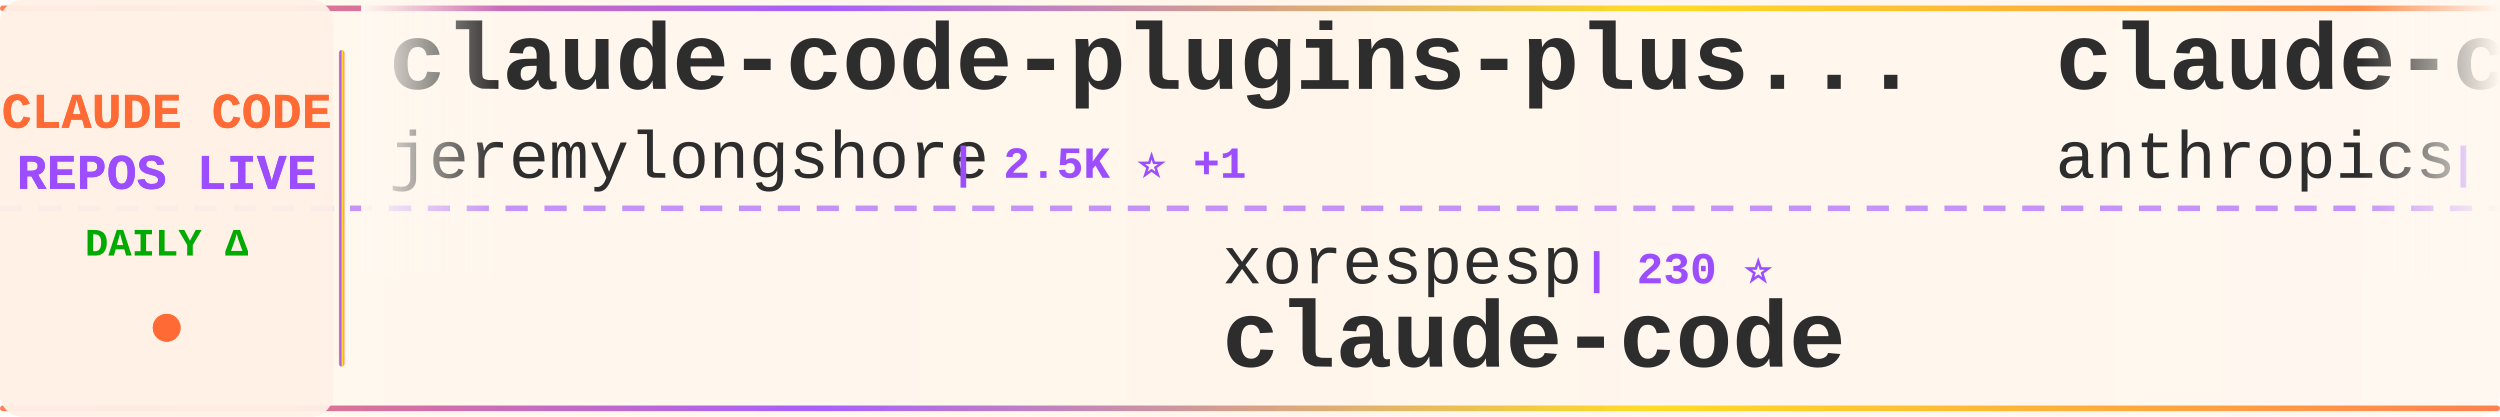
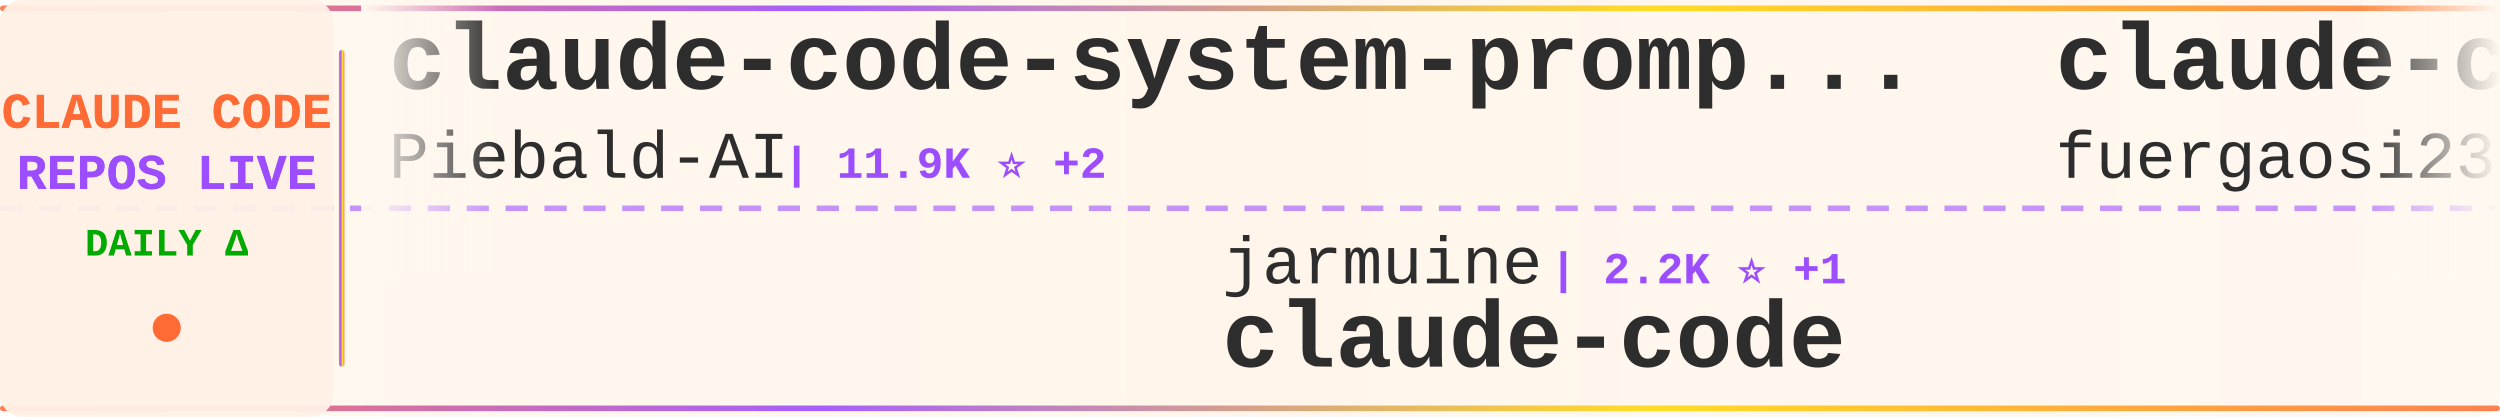
<svg xmlns="http://www.w3.org/2000/svg" width="900" height="150">
  <defs>
    <linearGradient id="tickerBg" x1="0%" y1="0%" x2="100%" y2="0%">
      <stop offset="0%" style="stop-color:#fff8f0;stop-opacity:0.98" />
      <stop offset="50%" style="stop-color:#fff5eb;stop-opacity:1" />
      <stop offset="100%" style="stop-color:#fff8f0;stop-opacity:0.98" />
    </linearGradient>
    <linearGradient id="borderGrad" x1="0%" y1="0%" x2="100%" y2="0%">
      <stop offset="0%" style="stop-color:#FF6B35;stop-opacity:0.85">
        <animate attributeName="stop-opacity" values="0.85;1;0.85" dur="2s" repeatCount="indefinite" />
      </stop>
      <stop offset="33%" style="stop-color:#9C4EFF;stop-opacity:0.9">
        <animate attributeName="stop-opacity" values="0.9;1;0.9" dur="2.2s" repeatCount="indefinite" />
      </stop>
      <stop offset="66%" style="stop-color:#FFD700;stop-opacity:0.85">
        <animate attributeName="stop-opacity" values="0.85;1;0.85" dur="1.8s" repeatCount="indefinite" />
      </stop>
      <stop offset="100%" style="stop-color:#FF6B35;stop-opacity:0.85">
        <animate attributeName="stop-opacity" values="0.85;1;0.85" dur="2s" repeatCount="indefinite" />
      </stop>
    </linearGradient>
    <filter id="textGlow">
      <feGaussianBlur stdDeviation="0.15" result="coloredBlur" />
      <feMerge>
        <feMergeNode in="coloredBlur" />
        <feMergeNode in="SourceGraphic" />
      </feMerge>
    </filter>
    <filter id="metricGlow">
      <feGaussianBlur stdDeviation="0.2" result="coloredBlur" />
      <feMerge>
        <feMergeNode in="coloredBlur" />
        <feMergeNode in="SourceGraphic" />
      </feMerge>
    </filter>
    <linearGradient id="leftFade" x1="0%" y1="0%" x2="100%" y2="0%">
      <stop offset="0%" style="stop-color:#fff8f0;stop-opacity:1" />
      <stop offset="100%" style="stop-color:#fff8f0;stop-opacity:0" />
    </linearGradient>
    <linearGradient id="rightFade" x1="0%" y1="0%" x2="100%" y2="0%">
      <stop offset="0%" style="stop-color:#fff8f0;stop-opacity:0" />
      <stop offset="100%" style="stop-color:#fff8f0;stop-opacity:1" />
    </linearGradient>
  </defs>
  <rect width="900" height="150" fill="url(#tickerBg)" rx="8" />
  <rect x="0" y="2" width="900" height="2" fill="url(#borderGrad)" rx="1" />
  <rect x="0" y="146" width="900" height="2" fill="url(#borderGrad)" rx="1" />
  <line x1="0" y1="75" x2="900" y2="75" stroke="#9C4EFF" stroke-width="2" stroke-dasharray="8 6" opacity="0.6" />
  <rect x="0" y="0" width="120" height="150" fill="#fff0e6" opacity="0.95" rx="8" />
  <text x="60" y="46" font-family="'Courier New', monospace" font-size="18" font-weight="bold" fill="#FF6B35" text-anchor="middle" filter="url(#textGlow)">
    CLAUDE CODE
  </text>
  <text x="60" y="68" font-family="'Courier New', monospace" font-size="18" font-weight="bold" fill="#9C4EFF" text-anchor="middle" filter="url(#textGlow)">
    REPOS LIVE
  </text>
  <text x="60" y="92" font-family="'Courier New', monospace" font-size="14" font-weight="bold" fill="#00aa00" text-anchor="middle">
    DAILY Δ
  </text>
  <circle cx="60" cy="118" r="5" fill="#FF6B35" filter="url(#metricGlow)">
    <animate attributeName="r" values="4;6;4" dur="1.5s" repeatCount="indefinite" />
    <animate attributeName="opacity" values="0.6;1;0.6" dur="1.5s" repeatCount="indefinite" />
  </circle>
  <rect x="122" y="18" width="2" height="114" fill="url(#borderGrad)" rx="1" />
  <clipPath id="tickerClip">
    <rect x="130" y="0" width="770" height="150" />
  </clipPath>
  <g clip-path="url(#tickerClip)">
    <g id="tickerItems">
      <animateTransform attributeName="transform" attributeType="XML" type="translate" from="0 0" to="-3000 0" dur="54s" repeatCount="indefinite" />
      <g transform="translate(0, 0)">
-         <text x="140" y="32" font-family="'Courier New', monospace" font-size="34" font-weight="bold" fill="#2d2d2d">claude-code-plugins-plus...</text>
-         <text x="140" y="64" font-family="'Courier New', monospace" font-size="24" font-weight="normal" fill="#2d2d2d" opacity="1.0">jeremylongshore</text>
-         <text x="342" y="64" font-family="'Courier New', monospace" font-size="16" font-weight="bold" fill="#9C4EFF"> | 2.5K ⭐ +1</text>
+         <text x="140" y="32" font-family="'Courier New', monospace" font-size="34" font-weight="bold" fill="#2d2d2d">claude-code-system-promp...</text>
+         <text x="140" y="64" font-family="'Courier New', monospace" font-size="24" font-weight="normal" fill="#2d2d2d" opacity="1.0">Piebald-AI</text>
+         <text x="282" y="64" font-family="'Courier New', monospace" font-size="16" font-weight="bold" fill="#9C4EFF"> | 11.9K ⭐ +2</text>
      </g>
      <g transform="translate(300, 0)">
-         <text x="140" y="102" font-family="'Courier New', monospace" font-size="24" font-weight="normal" fill="#2d2d2d" opacity="1.0">xorespesp</text>
-         <text x="270" y="102" font-family="'Courier New', monospace" font-size="16" font-weight="bold" fill="#9C4EFF"> | 230 ⭐</text>
+         <text x="140" y="102" font-family="'Courier New', monospace" font-size="24" font-weight="normal" fill="#2d2d2d" opacity="1.0">jarmuine</text>
+         <text x="258" y="102" font-family="'Courier New', monospace" font-size="16" font-weight="bold" fill="#9C4EFF"> | 2.2K ⭐ +1</text>
        <text x="140" y="132" font-family="'Courier New', monospace" font-size="34" font-weight="bold" fill="#2d2d2d">claude-code</text>
      </g>
      <g transform="translate(600, 0)">
-         <text x="140" y="32" font-family="'Courier New', monospace" font-size="34" font-weight="bold" fill="#2d2d2d">claude-code-action</text>
-         <text x="140" y="64" font-family="'Courier New', monospace" font-size="24" font-weight="normal" fill="#2d2d2d" opacity="1.0">anthropics</text>
-         <text x="282" y="64" font-family="'Courier New', monospace" font-size="16" font-weight="bold" fill="#9C4EFF"> | 8.4K ⭐ +3</text>
+         <text x="140" y="32" font-family="'Courier New', monospace" font-size="34" font-weight="bold" fill="#2d2d2d">claude-code-proxy</text>
+         <text x="140" y="64" font-family="'Courier New', monospace" font-size="24" font-weight="normal" fill="#2d2d2d" opacity="1.0">fuergaosi233</text>
+         <text x="306" y="64" font-family="'Courier New', monospace" font-size="16" font-weight="bold" fill="#9C4EFF"> | 2.7K ⭐ +1</text>
      </g>
      <g transform="translate(900, 0)">
-         <text x="140" y="102" font-family="'Courier New', monospace" font-size="24" font-weight="normal" fill="#2d2d2d" opacity="1.0">Yuyz0112</text>
-         <text x="258" y="102" font-family="'Courier New', monospace" font-size="16" font-weight="bold" fill="#9C4EFF"> | 2.4K ⭐</text>
-         <text x="140" y="132" font-family="'Courier New', monospace" font-size="34" font-weight="bold" fill="#2d2d2d">claude-code-reverse</text>
+         <text x="140" y="102" font-family="'Courier New', monospace" font-size="24" font-weight="normal" fill="#2d2d2d" opacity="1.0">Windy3f3f3f3f</text>
+         <text x="318" y="102" font-family="'Courier New', monospace" font-size="16" font-weight="bold" fill="#9C4EFF"> | 2.4K ⭐ +2</text>
+         <text x="140" y="132" font-family="'Courier New', monospace" font-size="34" font-weight="bold" fill="#2d2d2d">claude-code-from-scratch</text>
      </g>
      <g transform="translate(1200, 0)">
-         <text x="140" y="32" font-family="'Courier New', monospace" font-size="34" font-weight="bold" fill="#2d2d2d">claude-code</text>
-         <text x="140" y="64" font-family="'Courier New', monospace" font-size="24" font-weight="normal" fill="#2d2d2d" opacity="1.0">RishabhK103</text>
-         <text x="294" y="64" font-family="'Courier New', monospace" font-size="16" font-weight="bold" fill="#9C4EFF"> | 102 ⭐</text>
+         <text x="140" y="32" font-family="'Courier New', monospace" font-size="34" font-weight="bold" fill="#2d2d2d">claude-code-rust</text>
+         <text x="140" y="64" font-family="'Courier New', monospace" font-size="24" font-weight="normal" fill="#2d2d2d" opacity="1.0">lorryjovens-hub</text>
+         <text x="342" y="64" font-family="'Courier New', monospace" font-size="16" font-weight="bold" fill="#9C4EFF"> | 1.7K ⭐</text>
      </g>
      <g transform="translate(1500, 0)">
-         <text x="140" y="102" font-family="'Courier New', monospace" font-size="24" font-weight="normal" fill="#2d2d2d" opacity="1.0">ykdojo</text>
-         <text x="234" y="102" font-family="'Courier New', monospace" font-size="16" font-weight="bold" fill="#9C4EFF"> | 9.4K ⭐ +3</text>
-         <text x="140" y="132" font-family="'Courier New', monospace" font-size="34" font-weight="bold" fill="#2d2d2d">claude-code-tips</text>
+         <text x="140" y="102" font-family="'Courier New', monospace" font-size="24" font-weight="normal" fill="#2d2d2d" opacity="1.0">huangserva</text>
+         <text x="282" y="102" font-family="'Courier New', monospace" font-size="16" font-weight="bold" fill="#9C4EFF"> | 622 ⭐ +1</text>
+         <text x="140" y="132" font-family="'Courier New', monospace" font-size="34" font-weight="bold" fill="#2d2d2d">claude-code-cli</text>
      </g>
      <g transform="translate(1800, 0)">
-         <text x="140" y="32" font-family="'Courier New', monospace" font-size="34" font-weight="bold" fill="#2d2d2d">claude-code-pm-course</text>
-         <text x="140" y="64" font-family="'Courier New', monospace" font-size="24" font-weight="normal" fill="#2d2d2d" opacity="1.0">carlvellotti</text>
-         <text x="306" y="64" font-family="'Courier New', monospace" font-size="16" font-weight="bold" fill="#9C4EFF"> | 2.1K ⭐ -1</text>
+         <text x="140" y="32" font-family="'Courier New', monospace" font-size="34" font-weight="bold" fill="#2d2d2d">claude-code-hub</text>
+         <text x="140" y="64" font-family="'Courier New', monospace" font-size="24" font-weight="normal" fill="#2d2d2d" opacity="1.0">ding113</text>
+         <text x="246" y="64" font-family="'Courier New', monospace" font-size="16" font-weight="bold" fill="#9C4EFF"> | 3.3K ⭐</text>
      </g>
      <g transform="translate(2100, 0)">
-         <text x="140" y="102" font-family="'Courier New', monospace" font-size="24" font-weight="normal" fill="#2d2d2d" opacity="1.0">Yeachan-Heo</text>
-         <text x="294" y="102" font-family="'Courier New', monospace" font-size="16" font-weight="bold" fill="#9C4EFF"> | 37.9K ⭐ +13</text>
-         <text x="140" y="132" font-family="'Courier New', monospace" font-size="34" font-weight="bold" fill="#2d2d2d">oh-my-claudecode</text>
+         <text x="140" y="102" font-family="'Courier New', monospace" font-size="24" font-weight="normal" fill="#2d2d2d" opacity="1.0">VineeTagarwaL-code</text>
+         <text x="378" y="102" font-family="'Courier New', monospace" font-size="16" font-weight="bold" fill="#9C4EFF"> | 274 ⭐</text>
+         <text x="140" y="132" font-family="'Courier New', monospace" font-size="34" font-weight="bold" fill="#2d2d2d">claude-code</text>
      </g>
      <g transform="translate(2400, 0)">
-         <text x="140" y="32" font-family="'Courier New', monospace" font-size="34" font-weight="bold" fill="#2d2d2d">claude-code-my-workflow</text>
-         <text x="140" y="64" font-family="'Courier New', monospace" font-size="24" font-weight="normal" fill="#2d2d2d" opacity="1.0">pedrohcgs</text>
-         <text x="270" y="64" font-family="'Courier New', monospace" font-size="16" font-weight="bold" fill="#9C4EFF"> | 1.4K ⭐ +2</text>
+         <text x="140" y="32" font-family="'Courier New', monospace" font-size="34" font-weight="bold" fill="#2d2d2d">claude-code-showcase</text>
+         <text x="140" y="64" font-family="'Courier New', monospace" font-size="24" font-weight="normal" fill="#2d2d2d" opacity="1.0">ChrisWiles</text>
+         <text x="282" y="64" font-family="'Courier New', monospace" font-size="16" font-weight="bold" fill="#9C4EFF"> | 6.0K ⭐</text>
      </g>
      <g transform="translate(2700, 0)">
-         <text x="140" y="102" font-family="'Courier New', monospace" font-size="24" font-weight="normal" fill="#2d2d2d" opacity="1.0">anthropics</text>
-         <text x="282" y="102" font-family="'Courier New', monospace" font-size="16" font-weight="bold" fill="#9C4EFF"> | 916 ⭐</text>
-         <text x="140" y="132" font-family="'Courier New', monospace" font-size="34" font-weight="bold" fill="#2d2d2d">claude-code-base-action</text>
+         <text x="140" y="102" font-family="'Courier New', monospace" font-size="24" font-weight="normal" fill="#2d2d2d" opacity="1.0">sugyan</text>
+         <text x="234" y="102" font-family="'Courier New', monospace" font-size="16" font-weight="bold" fill="#9C4EFF"> | 1.1K ⭐</text>
+         <text x="140" y="132" font-family="'Courier New', monospace" font-size="34" font-weight="bold" fill="#2d2d2d">claude-code-webui</text>
      </g>
      <g transform="translate(3000, 0)">
-         <text x="140" y="32" font-family="'Courier New', monospace" font-size="34" font-weight="bold" fill="#2d2d2d">claude-code-plugins-plus...</text>
-         <text x="140" y="64" font-family="'Courier New', monospace" font-size="24" font-weight="normal" fill="#2d2d2d" opacity="1.0">jeremylongshore</text>
-         <text x="342" y="64" font-family="'Courier New', monospace" font-size="16" font-weight="bold" fill="#9C4EFF"> | 2.5K ⭐ +1</text>
+         <text x="140" y="32" font-family="'Courier New', monospace" font-size="34" font-weight="bold" fill="#2d2d2d">claude-code-system-promp...</text>
+         <text x="140" y="64" font-family="'Courier New', monospace" font-size="24" font-weight="normal" fill="#2d2d2d" opacity="1.0">Piebald-AI</text>
+         <text x="282" y="64" font-family="'Courier New', monospace" font-size="16" font-weight="bold" fill="#9C4EFF"> | 11.9K ⭐ +2</text>
      </g>
      <g transform="translate(3300, 0)">
-         <text x="140" y="102" font-family="'Courier New', monospace" font-size="24" font-weight="normal" fill="#2d2d2d" opacity="1.0">xorespesp</text>
-         <text x="270" y="102" font-family="'Courier New', monospace" font-size="16" font-weight="bold" fill="#9C4EFF"> | 230 ⭐</text>
+         <text x="140" y="102" font-family="'Courier New', monospace" font-size="24" font-weight="normal" fill="#2d2d2d" opacity="1.0">jarmuine</text>
+         <text x="258" y="102" font-family="'Courier New', monospace" font-size="16" font-weight="bold" fill="#9C4EFF"> | 2.2K ⭐ +1</text>
        <text x="140" y="132" font-family="'Courier New', monospace" font-size="34" font-weight="bold" fill="#2d2d2d">claude-code</text>
      </g>
      <g transform="translate(3600, 0)">
-         <text x="140" y="32" font-family="'Courier New', monospace" font-size="34" font-weight="bold" fill="#2d2d2d">claude-code-action</text>
-         <text x="140" y="64" font-family="'Courier New', monospace" font-size="24" font-weight="normal" fill="#2d2d2d" opacity="1.0">anthropics</text>
-         <text x="282" y="64" font-family="'Courier New', monospace" font-size="16" font-weight="bold" fill="#9C4EFF"> | 8.4K ⭐ +3</text>
+         <text x="140" y="32" font-family="'Courier New', monospace" font-size="34" font-weight="bold" fill="#2d2d2d">claude-code-proxy</text>
+         <text x="140" y="64" font-family="'Courier New', monospace" font-size="24" font-weight="normal" fill="#2d2d2d" opacity="1.0">fuergaosi233</text>
+         <text x="306" y="64" font-family="'Courier New', monospace" font-size="16" font-weight="bold" fill="#9C4EFF"> | 2.7K ⭐ +1</text>
      </g>
      <g transform="translate(3900, 0)">
-         <text x="140" y="102" font-family="'Courier New', monospace" font-size="24" font-weight="normal" fill="#2d2d2d" opacity="1.0">Yuyz0112</text>
-         <text x="258" y="102" font-family="'Courier New', monospace" font-size="16" font-weight="bold" fill="#9C4EFF"> | 2.4K ⭐</text>
-         <text x="140" y="132" font-family="'Courier New', monospace" font-size="34" font-weight="bold" fill="#2d2d2d">claude-code-reverse</text>
+         <text x="140" y="102" font-family="'Courier New', monospace" font-size="24" font-weight="normal" fill="#2d2d2d" opacity="1.0">Windy3f3f3f3f</text>
+         <text x="318" y="102" font-family="'Courier New', monospace" font-size="16" font-weight="bold" fill="#9C4EFF"> | 2.4K ⭐ +2</text>
+         <text x="140" y="132" font-family="'Courier New', monospace" font-size="34" font-weight="bold" fill="#2d2d2d">claude-code-from-scratch</text>
      </g>
    </g>
  </g>
  <rect x="130" y="0" width="50" height="100" fill="url(#leftFade)" />
  <rect x="850" y="0" width="50" height="100" fill="url(#rightFade)" />
</svg>
